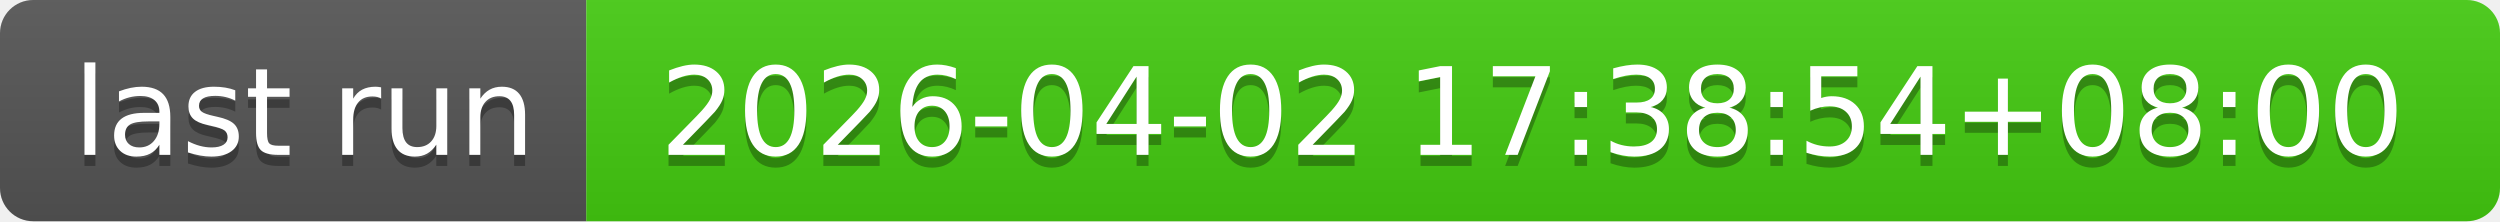
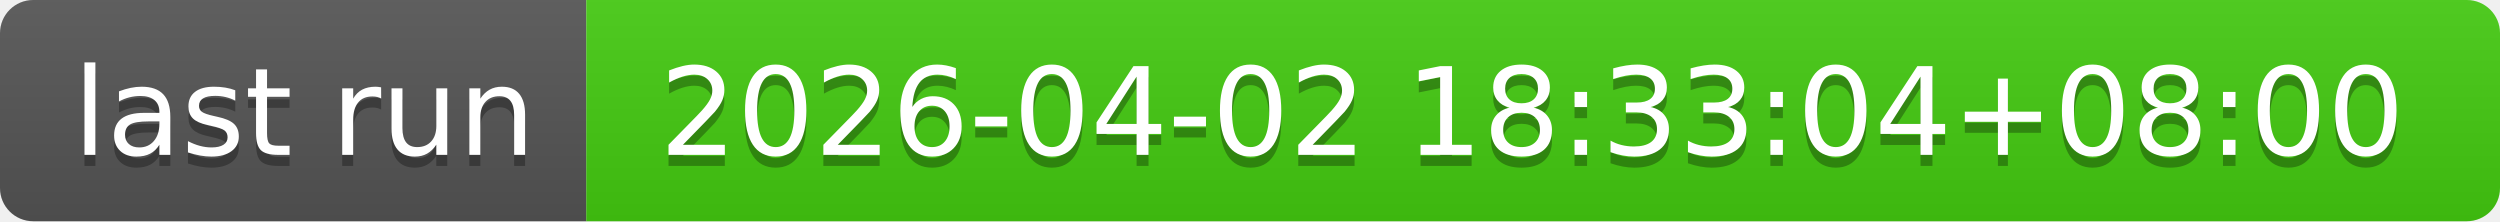
- <svg xmlns="http://www.w3.org/2000/svg" width="226" height="20" role="img" aria-label="last run: 2026-04-02 17:38:54+08:00">
+ <svg xmlns="http://www.w3.org/2000/svg" width="226" height="20" role="img" aria-label="last run: 2026-04-02 18:33:04+08:00">
  <linearGradient id="s" x2="0" y2="100%">
    <stop offset="0" stop-color="#bbb" stop-opacity=".1" />
    <stop offset="1" stop-opacity=".1" />
  </linearGradient>
  <clipPath id="r">
    <rect width="226" height="20" rx="3" fill="#fff" />
  </clipPath>
  <g clip-path="url(#r)">
    <rect width="53" height="20" fill="#555" />
    <rect x="53" width="173" height="20" fill="#4c1" />
    <rect width="226" height="20" fill="url(#s)" />
  </g>
  <g fill="#fff" text-anchor="middle" font-family="Verdana,Geneva,DejaVu Sans,sans-serif" text-rendering="geometricPrecision" font-size="110">
    <text aria-hidden="true" x="275" y="150" fill="#010101" fill-opacity=".3" transform="scale(.1)" textLength="430">last run</text>
    <text x="275" y="140" transform="scale(.1)" fill="#fff" textLength="430">last run</text>
-     <text aria-hidden="true" x="1385" y="150" fill="#010101" fill-opacity=".3" transform="scale(.1)" textLength="1630">2026-04-02 17:38:54+08:00</text>
-     <text x="1385" y="140" transform="scale(.1)" fill="#fff" textLength="1630">2026-04-02 17:38:54+08:00</text>
+     <text aria-hidden="true" x="1385" y="150" fill="#010101" fill-opacity=".3" transform="scale(.1)" textLength="1630">2026-04-02 18:33:04+08:00</text>
+     <text x="1385" y="140" transform="scale(.1)" fill="#fff" textLength="1630">2026-04-02 18:33:04+08:00</text>
  </g>
</svg>
